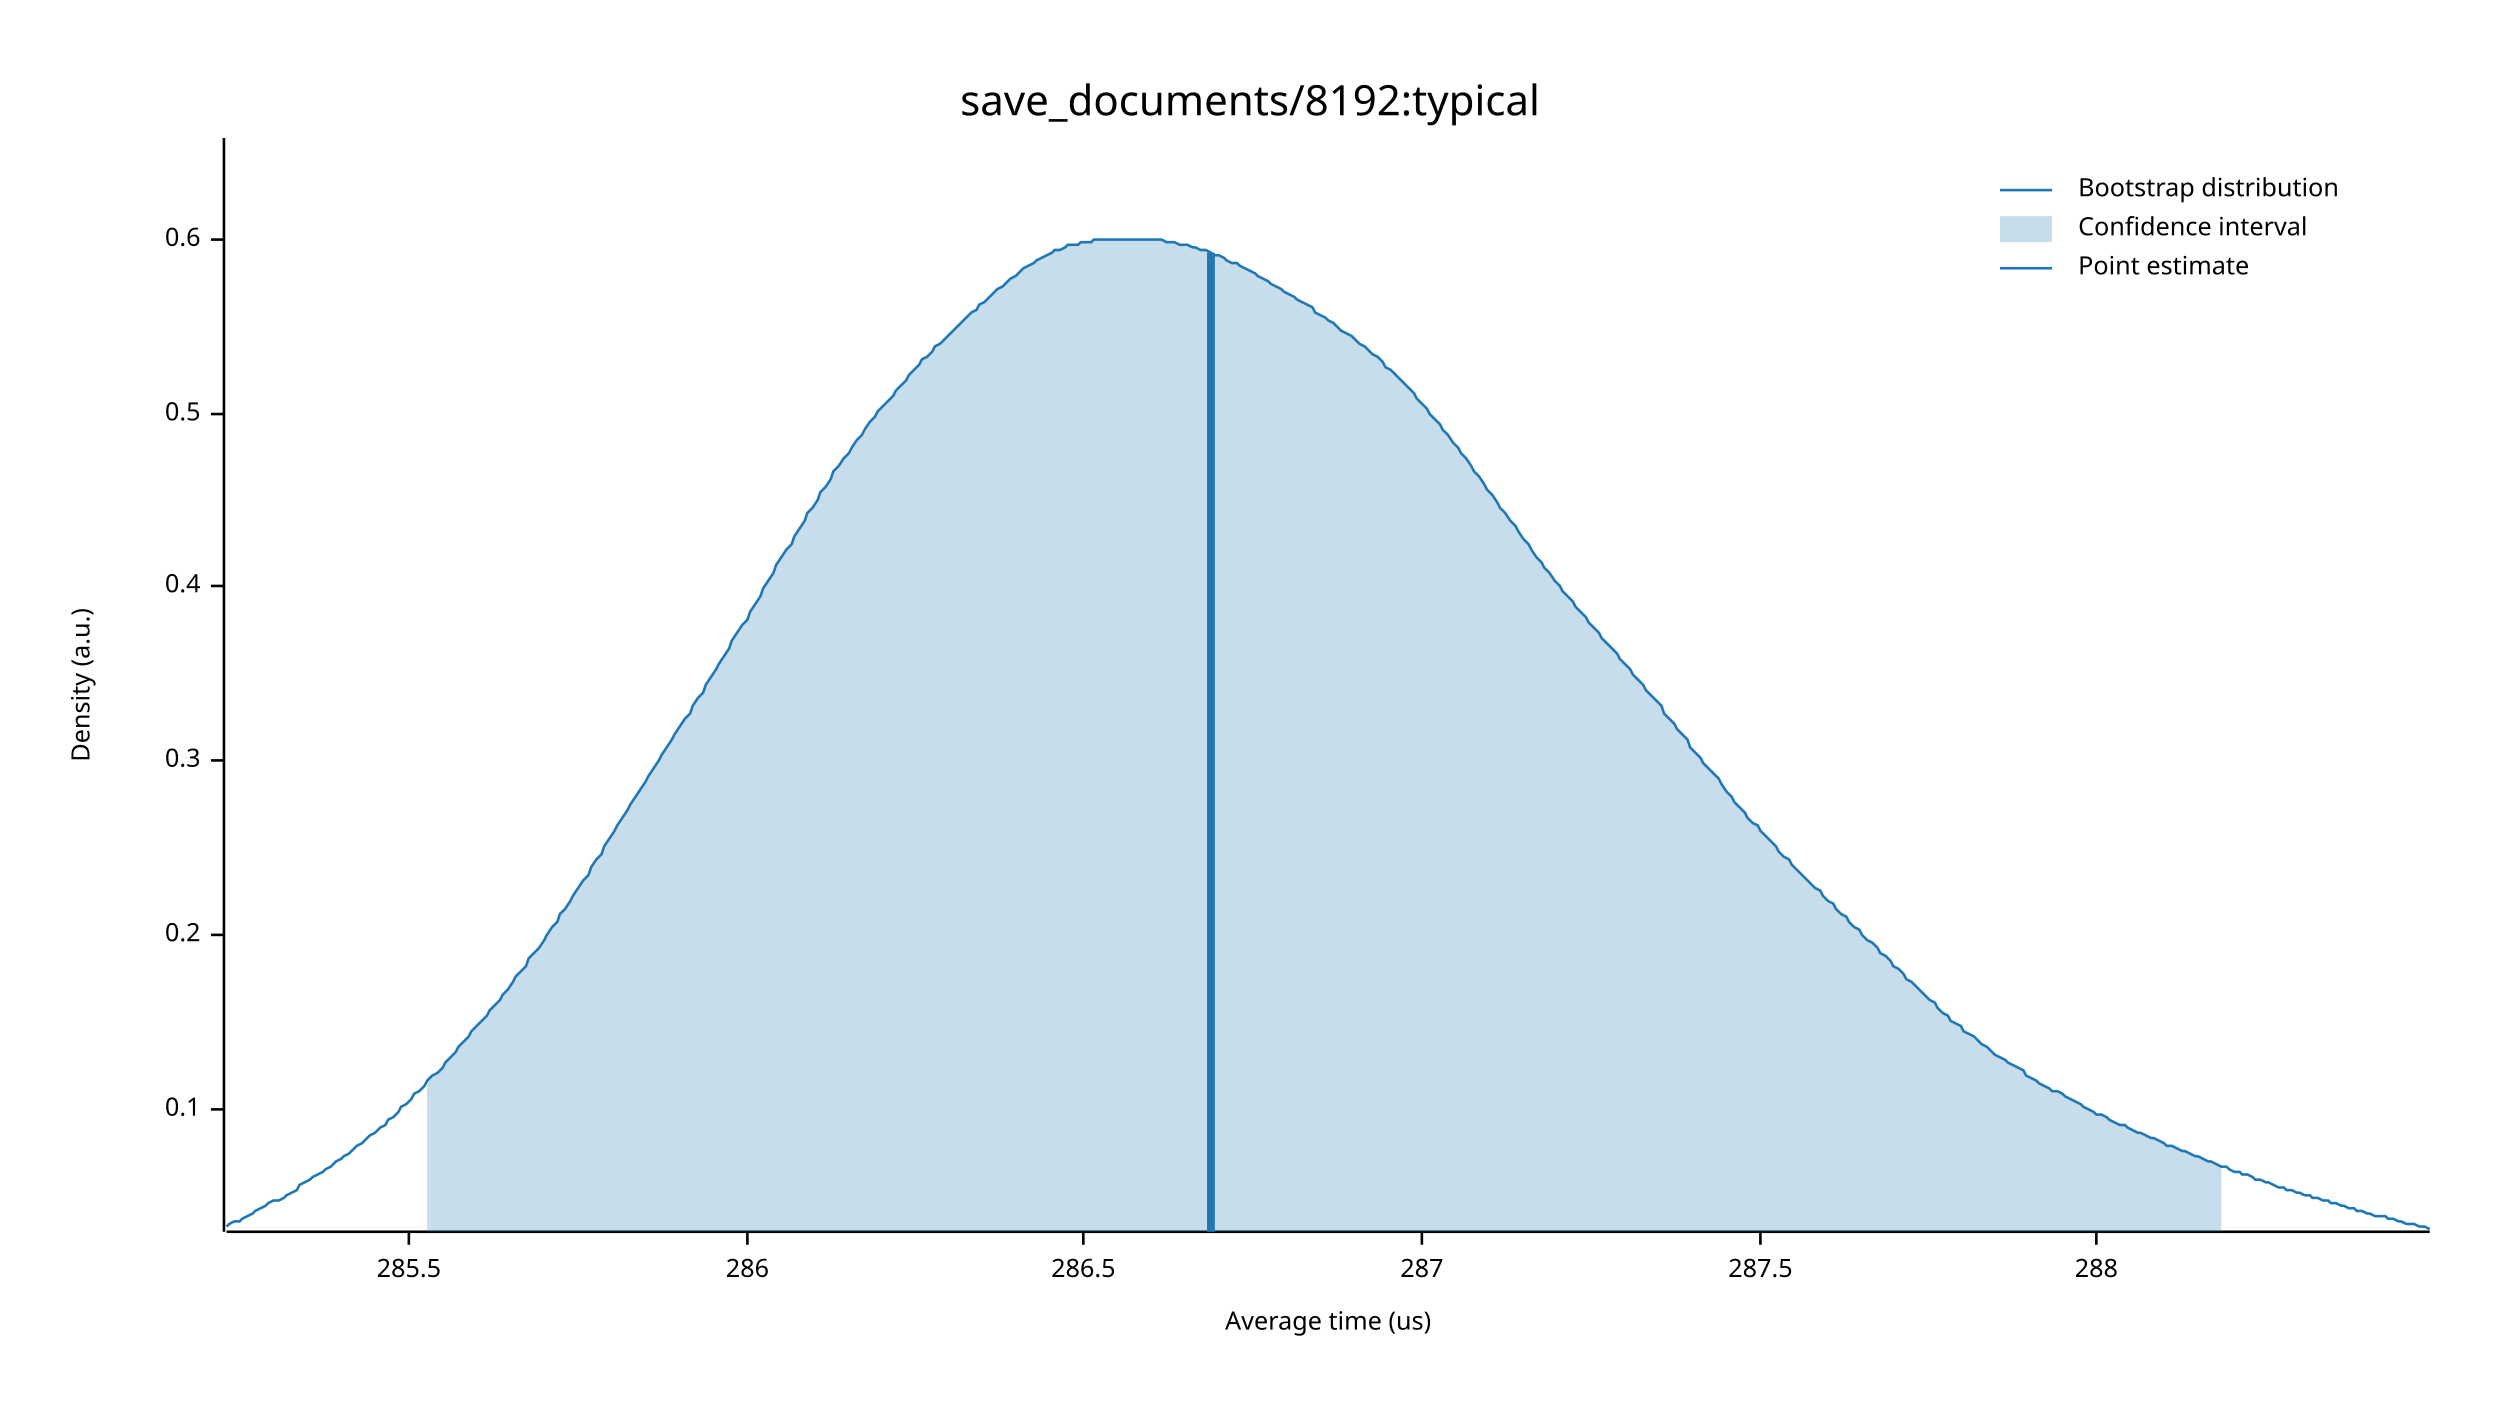
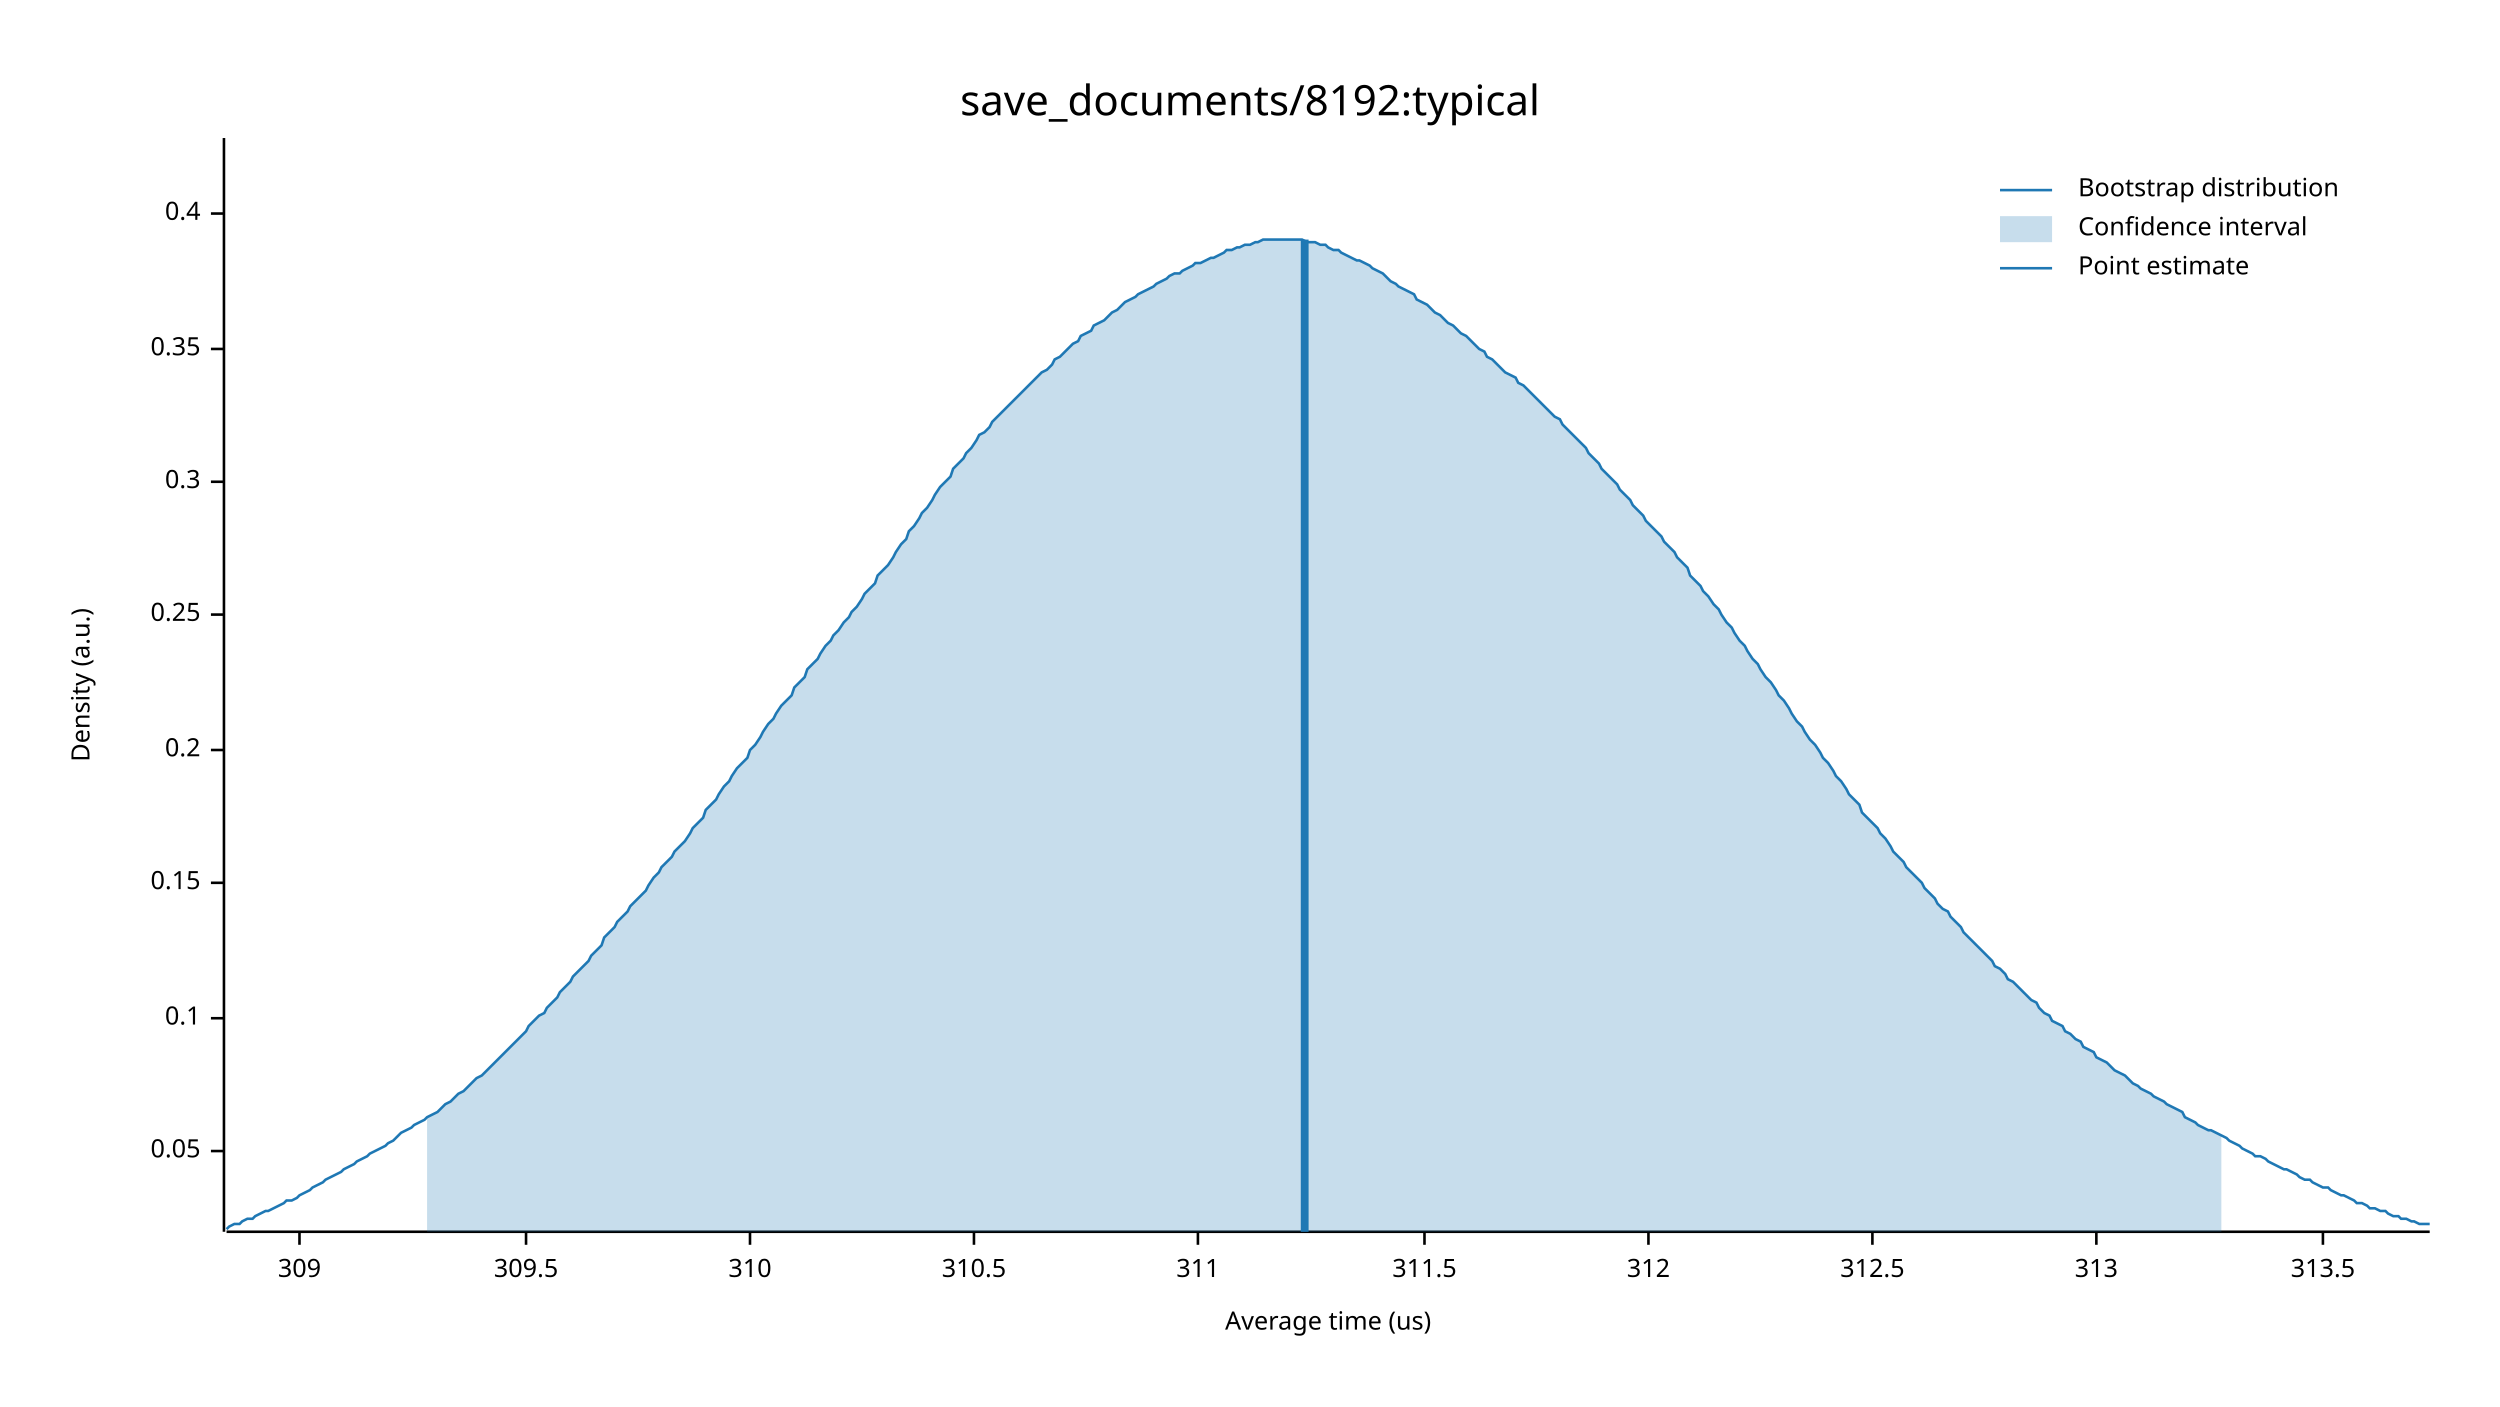
<svg xmlns="http://www.w3.org/2000/svg" width="960" height="540" viewBox="0 0 960 540">
  <text x="480" y="32" dy="0.76em" text-anchor="middle" font-family="sans-serif" font-size="16.129" opacity="1" fill="#000000">
save_documents/8192:typical
</text>
  <text x="27" y="263" dy="0.76em" text-anchor="middle" font-family="sans-serif" font-size="9.677" opacity="1" fill="#000000" transform="rotate(270, 27, 263)">
Density (a.u.)
</text>
  <text x="510" y="513" dy="-0.5ex" text-anchor="middle" font-family="sans-serif" font-size="9.677" opacity="1" fill="#000000">
Average time (us)
</text>
  <polyline fill="none" opacity="1" stroke="#000000" stroke-width="1" points="86,53 86,473 " />
-   <text x="77" y="426" dy="0.5ex" text-anchor="end" font-family="sans-serif" font-size="9.677" opacity="1" fill="#000000">
+   <text x="77" y="442" dy="0.5ex" text-anchor="end" font-family="sans-serif" font-size="9.677" opacity="1" fill="#000000">
+ 0.05
+ </text>
+   <polyline fill="none" opacity="1" stroke="#000000" stroke-width="1" points="81,442 86,442 " />
+   <text x="77" y="391" dy="0.5ex" text-anchor="end" font-family="sans-serif" font-size="9.677" opacity="1" fill="#000000">
0.1
</text>
-   <polyline fill="none" opacity="1" stroke="#000000" stroke-width="1" points="81,426 86,426 " />
-   <text x="77" y="359" dy="0.5ex" text-anchor="end" font-family="sans-serif" font-size="9.677" opacity="1" fill="#000000">
+   <polyline fill="none" opacity="1" stroke="#000000" stroke-width="1" points="81,391 86,391 " />
+   <text x="77" y="339" dy="0.5ex" text-anchor="end" font-family="sans-serif" font-size="9.677" opacity="1" fill="#000000">
+ 0.15
+ </text>
+   <polyline fill="none" opacity="1" stroke="#000000" stroke-width="1" points="81,339 86,339 " />
+   <text x="77" y="288" dy="0.5ex" text-anchor="end" font-family="sans-serif" font-size="9.677" opacity="1" fill="#000000">
0.2
</text>
-   <polyline fill="none" opacity="1" stroke="#000000" stroke-width="1" points="81,359 86,359 " />
-   <text x="77" y="292" dy="0.5ex" text-anchor="end" font-family="sans-serif" font-size="9.677" opacity="1" fill="#000000">
+   <polyline fill="none" opacity="1" stroke="#000000" stroke-width="1" points="81,288 86,288 " />
+   <text x="77" y="236" dy="0.5ex" text-anchor="end" font-family="sans-serif" font-size="9.677" opacity="1" fill="#000000">
+ 0.25
+ </text>
+   <polyline fill="none" opacity="1" stroke="#000000" stroke-width="1" points="81,236 86,236 " />
+   <text x="77" y="185" dy="0.5ex" text-anchor="end" font-family="sans-serif" font-size="9.677" opacity="1" fill="#000000">
0.3
</text>
-   <polyline fill="none" opacity="1" stroke="#000000" stroke-width="1" points="81,292 86,292 " />
-   <text x="77" y="225" dy="0.5ex" text-anchor="end" font-family="sans-serif" font-size="9.677" opacity="1" fill="#000000">
+   <polyline fill="none" opacity="1" stroke="#000000" stroke-width="1" points="81,185 86,185 " />
+   <text x="77" y="134" dy="0.5ex" text-anchor="end" font-family="sans-serif" font-size="9.677" opacity="1" fill="#000000">
+ 0.35
+ </text>
+   <polyline fill="none" opacity="1" stroke="#000000" stroke-width="1" points="81,134 86,134 " />
+   <text x="77" y="82" dy="0.5ex" text-anchor="end" font-family="sans-serif" font-size="9.677" opacity="1" fill="#000000">
0.4
</text>
-   <polyline fill="none" opacity="1" stroke="#000000" stroke-width="1" points="81,225 86,225 " />
-   <text x="77" y="159" dy="0.5ex" text-anchor="end" font-family="sans-serif" font-size="9.677" opacity="1" fill="#000000">
- 0.5
+   <polyline fill="none" opacity="1" stroke="#000000" stroke-width="1" points="81,82 86,82 " />
+   <polyline fill="none" opacity="1" stroke="#000000" stroke-width="1" points="87,473 933,473 " />
+   <text x="115" y="483" dy="0.76em" text-anchor="middle" font-family="sans-serif" font-size="9.677" opacity="1" fill="#000000">
+ 309
</text>
-   <polyline fill="none" opacity="1" stroke="#000000" stroke-width="1" points="81,159 86,159 " />
-   <text x="77" y="92" dy="0.5ex" text-anchor="end" font-family="sans-serif" font-size="9.677" opacity="1" fill="#000000">
- 0.6
+   <polyline fill="none" opacity="1" stroke="#000000" stroke-width="1" points="115,473 115,478 " />
+   <text x="202" y="483" dy="0.76em" text-anchor="middle" font-family="sans-serif" font-size="9.677" opacity="1" fill="#000000">
+ 309.5
</text>
-   <polyline fill="none" opacity="1" stroke="#000000" stroke-width="1" points="81,92 86,92 " />
-   <polyline fill="none" opacity="1" stroke="#000000" stroke-width="1" points="87,473 933,473 " />
-   <text x="157" y="483" dy="0.76em" text-anchor="middle" font-family="sans-serif" font-size="9.677" opacity="1" fill="#000000">
- 285.5
+   <polyline fill="none" opacity="1" stroke="#000000" stroke-width="1" points="202,473 202,478 " />
+   <text x="288" y="483" dy="0.76em" text-anchor="middle" font-family="sans-serif" font-size="9.677" opacity="1" fill="#000000">
+ 310
</text>
-   <polyline fill="none" opacity="1" stroke="#000000" stroke-width="1" points="157,473 157,478 " />
-   <text x="287" y="483" dy="0.76em" text-anchor="middle" font-family="sans-serif" font-size="9.677" opacity="1" fill="#000000">
- 286
+   <polyline fill="none" opacity="1" stroke="#000000" stroke-width="1" points="288,473 288,478 " />
+   <text x="374" y="483" dy="0.76em" text-anchor="middle" font-family="sans-serif" font-size="9.677" opacity="1" fill="#000000">
+ 310.5
</text>
-   <polyline fill="none" opacity="1" stroke="#000000" stroke-width="1" points="287,473 287,478 " />
-   <text x="416" y="483" dy="0.76em" text-anchor="middle" font-family="sans-serif" font-size="9.677" opacity="1" fill="#000000">
- 286.5
+   <polyline fill="none" opacity="1" stroke="#000000" stroke-width="1" points="374,473 374,478 " />
+   <text x="460" y="483" dy="0.76em" text-anchor="middle" font-family="sans-serif" font-size="9.677" opacity="1" fill="#000000">
+ 311
</text>
-   <polyline fill="none" opacity="1" stroke="#000000" stroke-width="1" points="416,473 416,478 " />
-   <text x="546" y="483" dy="0.76em" text-anchor="middle" font-family="sans-serif" font-size="9.677" opacity="1" fill="#000000">
- 287
+   <polyline fill="none" opacity="1" stroke="#000000" stroke-width="1" points="460,473 460,478 " />
+   <text x="547" y="483" dy="0.76em" text-anchor="middle" font-family="sans-serif" font-size="9.677" opacity="1" fill="#000000">
+ 311.5
</text>
-   <polyline fill="none" opacity="1" stroke="#000000" stroke-width="1" points="546,473 546,478 " />
-   <text x="676" y="483" dy="0.76em" text-anchor="middle" font-family="sans-serif" font-size="9.677" opacity="1" fill="#000000">
- 287.5
+   <polyline fill="none" opacity="1" stroke="#000000" stroke-width="1" points="547,473 547,478 " />
+   <text x="633" y="483" dy="0.76em" text-anchor="middle" font-family="sans-serif" font-size="9.677" opacity="1" fill="#000000">
+ 312
</text>
-   <polyline fill="none" opacity="1" stroke="#000000" stroke-width="1" points="676,473 676,478 " />
+   <polyline fill="none" opacity="1" stroke="#000000" stroke-width="1" points="633,473 633,478 " />
+   <text x="719" y="483" dy="0.76em" text-anchor="middle" font-family="sans-serif" font-size="9.677" opacity="1" fill="#000000">
+ 312.5
+ </text>
+   <polyline fill="none" opacity="1" stroke="#000000" stroke-width="1" points="719,473 719,478 " />
  <text x="805" y="483" dy="0.76em" text-anchor="middle" font-family="sans-serif" font-size="9.677" opacity="1" fill="#000000">
- 288
+ 313
</text>
  <polyline fill="none" opacity="1" stroke="#000000" stroke-width="1" points="805,473 805,478 " />
-   <polyline fill="none" opacity="1" stroke="#1F78B4" stroke-width="1" points="87,471 88,470 90,469 92,469 93,468 95,467 97,466 98,465 100,464 102,463 103,462 105,461 107,461 109,460 110,459 112,458 114,457 115,455 117,454 119,453 120,452 122,451 124,450 125,449 127,448 129,446 131,445 132,444 134,443 136,441 137,440 139,439 141,437 142,436 144,435 146,433 148,432 149,430 151,429 153,427 154,425 156,424 158,422 159,420 161,419 163,417 164,415 166,413 168,412 170,410 171,408 173,406 175,404 176,402 178,400 180,398 181,396 183,394 185,392 187,390 188,388 190,386 192,384 193,382 195,380 197,377 198,375 200,373 202,371 203,368 205,366 207,364 209,361 210,359 212,356 214,354 215,351 217,349 219,346 220,344 222,341 224,338 226,336 227,333 229,330 231,328 232,325 234,322 236,319 237,317 239,314 241,311 242,309 244,306 246,303 248,300 249,298 251,295 253,292 254,290 256,287 258,284 259,282 261,279 263,276 265,274 266,271 268,268 270,266 271,263 273,260 275,257 276,255 278,252 280,249 281,246 283,243 285,240 287,238 288,235 290,232 292,229 293,226 295,223 297,220 298,217 300,214 302,211 304,209 305,206 307,203 309,200 310,197 312,195 314,192 315,189 317,187 319,184 320,181 322,179 324,176 326,174 327,172 329,169 331,167 332,165 334,162 336,160 337,158 339,156 341,154 343,152 344,150 346,148 348,146 349,144 351,142 353,140 354,138 356,137 358,135 359,133 361,132 363,130 365,128 366,127 368,125 370,123 371,122 373,120 375,119 376,117 378,116 380,114 381,113 383,111 385,110 387,108 388,107 390,106 392,104 393,103 395,102 397,101 398,100 400,99 402,98 404,97 405,96 407,96 409,95 410,94 412,94 414,94 415,93 417,93 419,93 420,92 422,92 424,92 426,92 427,92 429,92 431,92 432,92 434,92 436,92 437,92 439,92 441,92 443,92 444,92 446,92 448,93 449,93 451,93 453,94 454,94 456,94 458,95 459,95 461,96 463,96 465,97 466,98 468,98 470,99 471,100 473,101 475,101 476,102 478,103 480,104 482,105 483,106 485,107 487,108 488,109 490,110 492,111 493,112 495,113 497,114 498,115 500,116 502,117 504,118 505,120 507,121 509,122 510,123 512,124 514,126 515,127 517,128 519,129 521,131 522,132 524,133 526,135 527,136 529,137 531,139 532,141 534,142 536,144 537,145 539,147 541,149 543,151 544,153 546,155 548,157 549,159 551,161 553,163 554,165 556,167 558,170 560,172 561,174 563,176 565,179 566,181 568,183 570,186 571,188 573,190 575,193 576,195 578,197 580,200 582,202 583,204 585,207 587,209 588,211 590,214 592,216 593,218 595,220 597,223 599,225 600,227 602,229 604,231 605,233 607,235 609,237 610,239 612,241 614,243 615,245 617,247 619,249 621,251 622,253 624,255 626,257 627,259 629,261 631,263 632,265 634,267 636,269 638,271 639,274 641,276 643,278 644,280 646,282 648,284 649,287 651,289 653,291 654,293 656,295 658,297 660,299 661,301 663,304 665,306 666,308 668,310 670,312 671,314 673,316 675,317 676,319 678,321 680,323 682,325 683,327 685,329 687,330 688,332 690,334 692,336 693,337 695,339 697,341 699,342 700,344 702,346 704,347 705,349 707,351 709,352 710,354 712,356 714,357 715,359 717,361 719,362 721,364 722,366 724,367 726,369 727,371 729,372 731,374 732,376 734,377 736,379 738,381 739,382 741,384 743,385 744,387 746,389 748,390 749,392 751,393 753,394 754,396 756,397 758,398 760,400 761,401 763,402 765,404 766,405 768,406 770,407 771,408 773,409 775,410 777,411 778,413 780,414 782,415 783,416 785,417 787,418 788,419 790,419 792,420 793,421 795,422 797,423 799,424 800,425 802,426 804,427 805,428 807,428 809,429 810,430 812,431 814,432 816,432 817,433 819,434 821,435 822,435 824,436 826,437 827,437 829,438 831,439 832,440 834,440 836,441 838,442 839,442 841,443 843,444 844,444 846,445 848,446 849,446 851,447 853,448 855,448 856,449 858,450 860,450 861,451 863,451 865,452 866,453 868,453 870,454 871,454 873,455 875,456 877,456 878,457 880,457 882,458 883,458 885,459 887,459 888,460 890,460 892,461 894,461 895,462 897,462 899,463 900,463 902,464 904,464 905,465 907,465 909,466 910,466 912,467 914,467 916,467 917,468 919,468 921,469 922,469 924,470 926,470 927,470 929,471 931,471 933,472 " />
-   <polygon opacity="0.25" fill="#1F78B4" points="164,415 166,413 168,412 170,410 171,408 173,406 175,404 176,402 178,400 180,398 181,396 183,394 185,392 187,390 188,388 190,386 192,384 193,382 195,380 197,377 198,375 200,373 202,371 203,368 205,366 207,364 209,361 210,359 212,356 214,354 215,351 217,349 219,346 220,344 222,341 224,338 226,336 227,333 229,330 231,328 232,325 234,322 236,319 237,317 239,314 241,311 242,309 244,306 246,303 248,300 249,298 251,295 253,292 254,290 256,287 258,284 259,282 261,279 263,276 265,274 266,271 268,268 270,266 271,263 273,260 275,257 276,255 278,252 280,249 281,246 283,243 285,240 287,238 288,235 290,232 292,229 293,226 295,223 297,220 298,217 300,214 302,211 304,209 305,206 307,203 309,200 310,197 312,195 314,192 315,189 317,187 319,184 320,181 322,179 324,176 326,174 327,172 329,169 331,167 332,165 334,162 336,160 337,158 339,156 341,154 343,152 344,150 346,148 348,146 349,144 351,142 353,140 354,138 356,137 358,135 359,133 361,132 363,130 365,128 366,127 368,125 370,123 371,122 373,120 375,119 376,117 378,116 380,114 381,113 383,111 385,110 387,108 388,107 390,106 392,104 393,103 395,102 397,101 398,100 400,99 402,98 404,97 405,96 407,96 409,95 410,94 412,94 414,94 415,93 417,93 419,93 420,92 422,92 424,92 426,92 427,92 429,92 431,92 432,92 434,92 436,92 437,92 439,92 441,92 443,92 444,92 446,92 448,93 449,93 451,93 453,94 454,94 456,94 458,95 459,95 461,96 463,96 465,97 466,98 468,98 470,99 471,100 473,101 475,101 476,102 478,103 480,104 482,105 483,106 485,107 487,108 488,109 490,110 492,111 493,112 495,113 497,114 498,115 500,116 502,117 504,118 505,120 507,121 509,122 510,123 512,124 514,126 515,127 517,128 519,129 521,131 522,132 524,133 526,135 527,136 529,137 531,139 532,141 534,142 536,144 537,145 539,147 541,149 543,151 544,153 546,155 548,157 549,159 551,161 553,163 554,165 556,167 558,170 560,172 561,174 563,176 565,179 566,181 568,183 570,186 571,188 573,190 575,193 576,195 578,197 580,200 582,202 583,204 585,207 587,209 588,211 590,214 592,216 593,218 595,220 597,223 599,225 600,227 602,229 604,231 605,233 607,235 609,237 610,239 612,241 614,243 615,245 617,247 619,249 621,251 622,253 624,255 626,257 627,259 629,261 631,263 632,265 634,267 636,269 638,271 639,274 641,276 643,278 644,280 646,282 648,284 649,287 651,289 653,291 654,293 656,295 658,297 660,299 661,301 663,304 665,306 666,308 668,310 670,312 671,314 673,316 675,317 676,319 678,321 680,323 682,325 683,327 685,329 687,330 688,332 690,334 692,336 693,337 695,339 697,341 699,342 700,344 702,346 704,347 705,349 707,351 709,352 710,354 712,356 714,357 715,359 717,361 719,362 721,364 722,366 724,367 726,369 727,371 729,372 731,374 732,376 734,377 736,379 738,381 739,382 741,384 743,385 744,387 746,389 748,390 749,392 751,393 753,394 754,396 756,397 758,398 760,400 761,401 763,402 765,404 766,405 768,406 770,407 771,408 773,409 775,410 777,411 778,413 780,414 782,415 783,416 785,417 787,418 788,419 790,419 792,420 793,421 795,422 797,423 799,424 800,425 802,426 804,427 805,428 807,428 809,429 810,430 812,431 814,432 816,432 817,433 819,434 821,435 822,435 824,436 826,437 827,437 829,438 831,439 832,440 834,440 836,441 838,442 839,442 841,443 843,444 844,444 846,445 848,446 849,446 851,447 853,448 853,473 164,473 " />
-   <polyline fill="none" opacity="1" stroke="#1F78B4" stroke-width="3" points="465,473 465,97 " />
+   <text x="892" y="483" dy="0.76em" text-anchor="middle" font-family="sans-serif" font-size="9.677" opacity="1" fill="#000000">
+ 313.5
+ </text>
+   <polyline fill="none" opacity="1" stroke="#000000" stroke-width="1" points="892,473 892,478 " />
+   <polyline fill="none" opacity="1" stroke="#1F78B4" stroke-width="1" points="87,472 88,471 90,470 92,470 93,469 95,468 97,468 98,467 100,466 102,465 103,465 105,464 107,463 109,462 110,461 112,461 114,460 115,459 117,458 119,457 120,456 122,455 124,454 125,453 127,452 129,451 131,450 132,449 134,448 136,447 137,446 139,445 141,444 142,443 144,442 146,441 148,440 149,439 151,438 153,436 154,435 156,434 158,433 159,432 161,431 163,430 164,429 166,428 168,427 170,425 171,424 173,423 175,421 176,420 178,419 180,417 181,416 183,414 185,413 187,411 188,410 190,408 192,406 193,405 195,403 197,401 198,400 200,398 202,396 203,394 205,392 207,390 209,389 210,387 212,385 214,383 215,381 217,379 219,377 220,375 222,373 224,371 226,369 227,367 229,365 231,363 232,360 234,358 236,356 237,354 239,352 241,350 242,348 244,346 246,344 248,342 249,340 251,337 253,335 254,333 256,331 258,329 259,327 261,325 263,323 265,320 266,318 268,316 270,314 271,311 273,309 275,307 276,305 278,302 280,300 281,298 283,295 285,293 287,291 288,288 290,286 292,283 293,281 295,278 297,276 298,274 300,271 302,269 304,267 305,264 307,262 309,260 310,257 312,255 314,253 315,251 317,248 319,246 320,244 322,242 324,239 326,237 327,235 329,233 331,230 332,228 334,226 336,224 337,221 339,219 341,217 343,214 344,212 346,209 348,207 349,204 351,202 353,199 354,197 356,195 358,192 359,190 361,187 363,185 365,183 366,180 368,178 370,176 371,174 373,172 375,169 376,167 378,166 380,164 381,162 383,160 385,158 387,156 388,155 390,153 392,151 393,150 395,148 397,146 398,145 400,143 402,142 404,140 405,138 407,137 409,135 410,134 412,132 414,131 415,129 417,128 419,127 420,125 422,124 424,123 426,121 427,120 429,119 431,117 432,116 434,115 436,114 437,113 439,112 441,111 443,110 444,109 446,108 448,107 449,106 451,105 453,105 454,104 456,103 458,102 459,101 461,101 463,100 465,99 466,99 468,98 470,97 471,96 473,96 475,95 476,95 478,94 480,94 482,93 483,93 485,92 487,92 488,92 490,92 492,92 493,92 495,92 497,92 498,92 500,92 502,93 504,93 505,93 507,94 509,94 510,95 512,96 514,96 515,97 517,98 519,99 521,100 522,100 524,101 526,102 527,103 529,104 531,105 532,106 534,108 536,109 537,110 539,111 541,112 543,113 544,115 546,116 548,117 549,118 551,120 553,121 554,122 556,124 558,125 560,127 561,128 563,129 565,131 566,132 568,134 570,135 571,137 573,138 575,140 576,141 578,143 580,144 582,145 583,147 585,148 587,150 588,151 590,153 592,155 593,156 595,158 597,160 599,161 600,163 602,165 604,167 605,168 607,170 609,172 610,174 612,176 614,178 615,180 617,182 619,184 621,186 622,188 624,190 626,192 627,194 629,196 631,198 632,200 634,202 636,204 638,206 639,208 641,210 643,212 644,214 646,216 648,218 649,221 651,223 653,225 654,227 656,229 658,232 660,234 661,236 663,239 665,241 666,243 668,246 670,248 671,250 673,253 675,255 676,257 678,260 680,262 682,265 683,267 685,269 687,272 688,274 690,277 692,279 693,281 695,284 697,286 699,289 700,291 702,293 704,296 705,298 707,300 709,303 710,305 712,307 714,309 715,312 717,314 719,316 721,318 722,320 724,322 726,325 727,327 729,329 731,331 732,333 734,335 736,337 738,339 739,341 741,343 743,345 744,347 746,349 748,350 749,352 751,354 753,356 754,358 756,360 758,362 760,364 761,365 763,367 765,369 766,371 768,372 770,374 771,376 773,377 775,379 777,381 778,382 780,384 782,385 783,387 785,389 787,390 788,392 790,393 792,394 793,396 795,397 797,399 799,400 800,402 802,403 804,404 805,406 807,407 809,408 810,409 812,411 814,412 816,413 817,414 819,416 821,417 822,418 824,419 826,420 827,421 829,422 831,423 832,424 834,425 836,426 838,427 839,429 841,430 843,431 844,432 846,433 848,434 849,434 851,435 853,436 855,437 856,438 858,439 860,440 861,441 863,442 865,443 866,444 868,444 870,445 871,446 873,447 875,448 877,449 878,449 880,450 882,451 883,452 885,453 887,453 888,454 890,455 892,456 894,456 895,457 897,458 899,459 900,459 902,460 904,461 905,462 907,462 909,463 910,464 912,464 914,465 916,465 917,466 919,467 921,467 922,468 924,468 926,469 927,469 929,470 931,470 933,470 " />
+   <polygon opacity="0.25" fill="#1F78B4" points="164,429 166,428 168,427 170,425 171,424 173,423 175,421 176,420 178,419 180,417 181,416 183,414 185,413 187,411 188,410 190,408 192,406 193,405 195,403 197,401 198,400 200,398 202,396 203,394 205,392 207,390 209,389 210,387 212,385 214,383 215,381 217,379 219,377 220,375 222,373 224,371 226,369 227,367 229,365 231,363 232,360 234,358 236,356 237,354 239,352 241,350 242,348 244,346 246,344 248,342 249,340 251,337 253,335 254,333 256,331 258,329 259,327 261,325 263,323 265,320 266,318 268,316 270,314 271,311 273,309 275,307 276,305 278,302 280,300 281,298 283,295 285,293 287,291 288,288 290,286 292,283 293,281 295,278 297,276 298,274 300,271 302,269 304,267 305,264 307,262 309,260 310,257 312,255 314,253 315,251 317,248 319,246 320,244 322,242 324,239 326,237 327,235 329,233 331,230 332,228 334,226 336,224 337,221 339,219 341,217 343,214 344,212 346,209 348,207 349,204 351,202 353,199 354,197 356,195 358,192 359,190 361,187 363,185 365,183 366,180 368,178 370,176 371,174 373,172 375,169 376,167 378,166 380,164 381,162 383,160 385,158 387,156 388,155 390,153 392,151 393,150 395,148 397,146 398,145 400,143 402,142 404,140 405,138 407,137 409,135 410,134 412,132 414,131 415,129 417,128 419,127 420,125 422,124 424,123 426,121 427,120 429,119 431,117 432,116 434,115 436,114 437,113 439,112 441,111 443,110 444,109 446,108 448,107 449,106 451,105 453,105 454,104 456,103 458,102 459,101 461,101 463,100 465,99 466,99 468,98 470,97 471,96 473,96 475,95 476,95 478,94 480,94 482,93 483,93 485,92 487,92 488,92 490,92 492,92 493,92 495,92 497,92 498,92 500,92 502,93 504,93 505,93 507,94 509,94 510,95 512,96 514,96 515,97 517,98 519,99 521,100 522,100 524,101 526,102 527,103 529,104 531,105 532,106 534,108 536,109 537,110 539,111 541,112 543,113 544,115 546,116 548,117 549,118 551,120 553,121 554,122 556,124 558,125 560,127 561,128 563,129 565,131 566,132 568,134 570,135 571,137 573,138 575,140 576,141 578,143 580,144 582,145 583,147 585,148 587,150 588,151 590,153 592,155 593,156 595,158 597,160 599,161 600,163 602,165 604,167 605,168 607,170 609,172 610,174 612,176 614,178 615,180 617,182 619,184 621,186 622,188 624,190 626,192 627,194 629,196 631,198 632,200 634,202 636,204 638,206 639,208 641,210 643,212 644,214 646,216 648,218 649,221 651,223 653,225 654,227 656,229 658,232 660,234 661,236 663,239 665,241 666,243 668,246 670,248 671,250 673,253 675,255 676,257 678,260 680,262 682,265 683,267 685,269 687,272 688,274 690,277 692,279 693,281 695,284 697,286 699,289 700,291 702,293 704,296 705,298 707,300 709,303 710,305 712,307 714,309 715,312 717,314 719,316 721,318 722,320 724,322 726,325 727,327 729,329 731,331 732,333 734,335 736,337 738,339 739,341 741,343 743,345 744,347 746,349 748,350 749,352 751,354 753,356 754,358 756,360 758,362 760,364 761,365 763,367 765,369 766,371 768,372 770,374 771,376 773,377 775,379 777,381 778,382 780,384 782,385 783,387 785,389 787,390 788,392 790,393 792,394 793,396 795,397 797,399 799,400 800,402 802,403 804,404 805,406 807,407 809,408 810,409 812,411 814,412 816,413 817,414 819,416 821,417 822,418 824,419 826,420 827,421 829,422 831,423 832,424 834,425 836,426 838,427 839,429 841,430 843,431 844,432 846,433 848,434 849,434 851,435 853,436 853,473 164,473 " />
+   <polyline fill="none" opacity="1" stroke="#1F78B4" stroke-width="3" points="501,473 501,92 " />
  <text x="798" y="68" dy="0.76em" text-anchor="start" font-family="sans-serif" font-size="9.677" opacity="1" fill="#000000">
Bootstrap distribution
</text>
  <text x="798" y="83" dy="0.76em" text-anchor="start" font-family="sans-serif" font-size="9.677" opacity="1" fill="#000000">
Confidence interval
</text>
  <text x="798" y="98" dy="0.76em" text-anchor="start" font-family="sans-serif" font-size="9.677" opacity="1" fill="#000000">
Point estimate
</text>
  <polyline fill="none" opacity="1" stroke="#1F78B4" stroke-width="1" points="768,73 788,73 " />
  <rect x="768" y="83" width="20" height="10" opacity="0.25" fill="#1F78B4" stroke="none" />
  <polyline fill="none" opacity="1" stroke="#1F78B4" stroke-width="1" points="768,103 788,103 " />
</svg>
